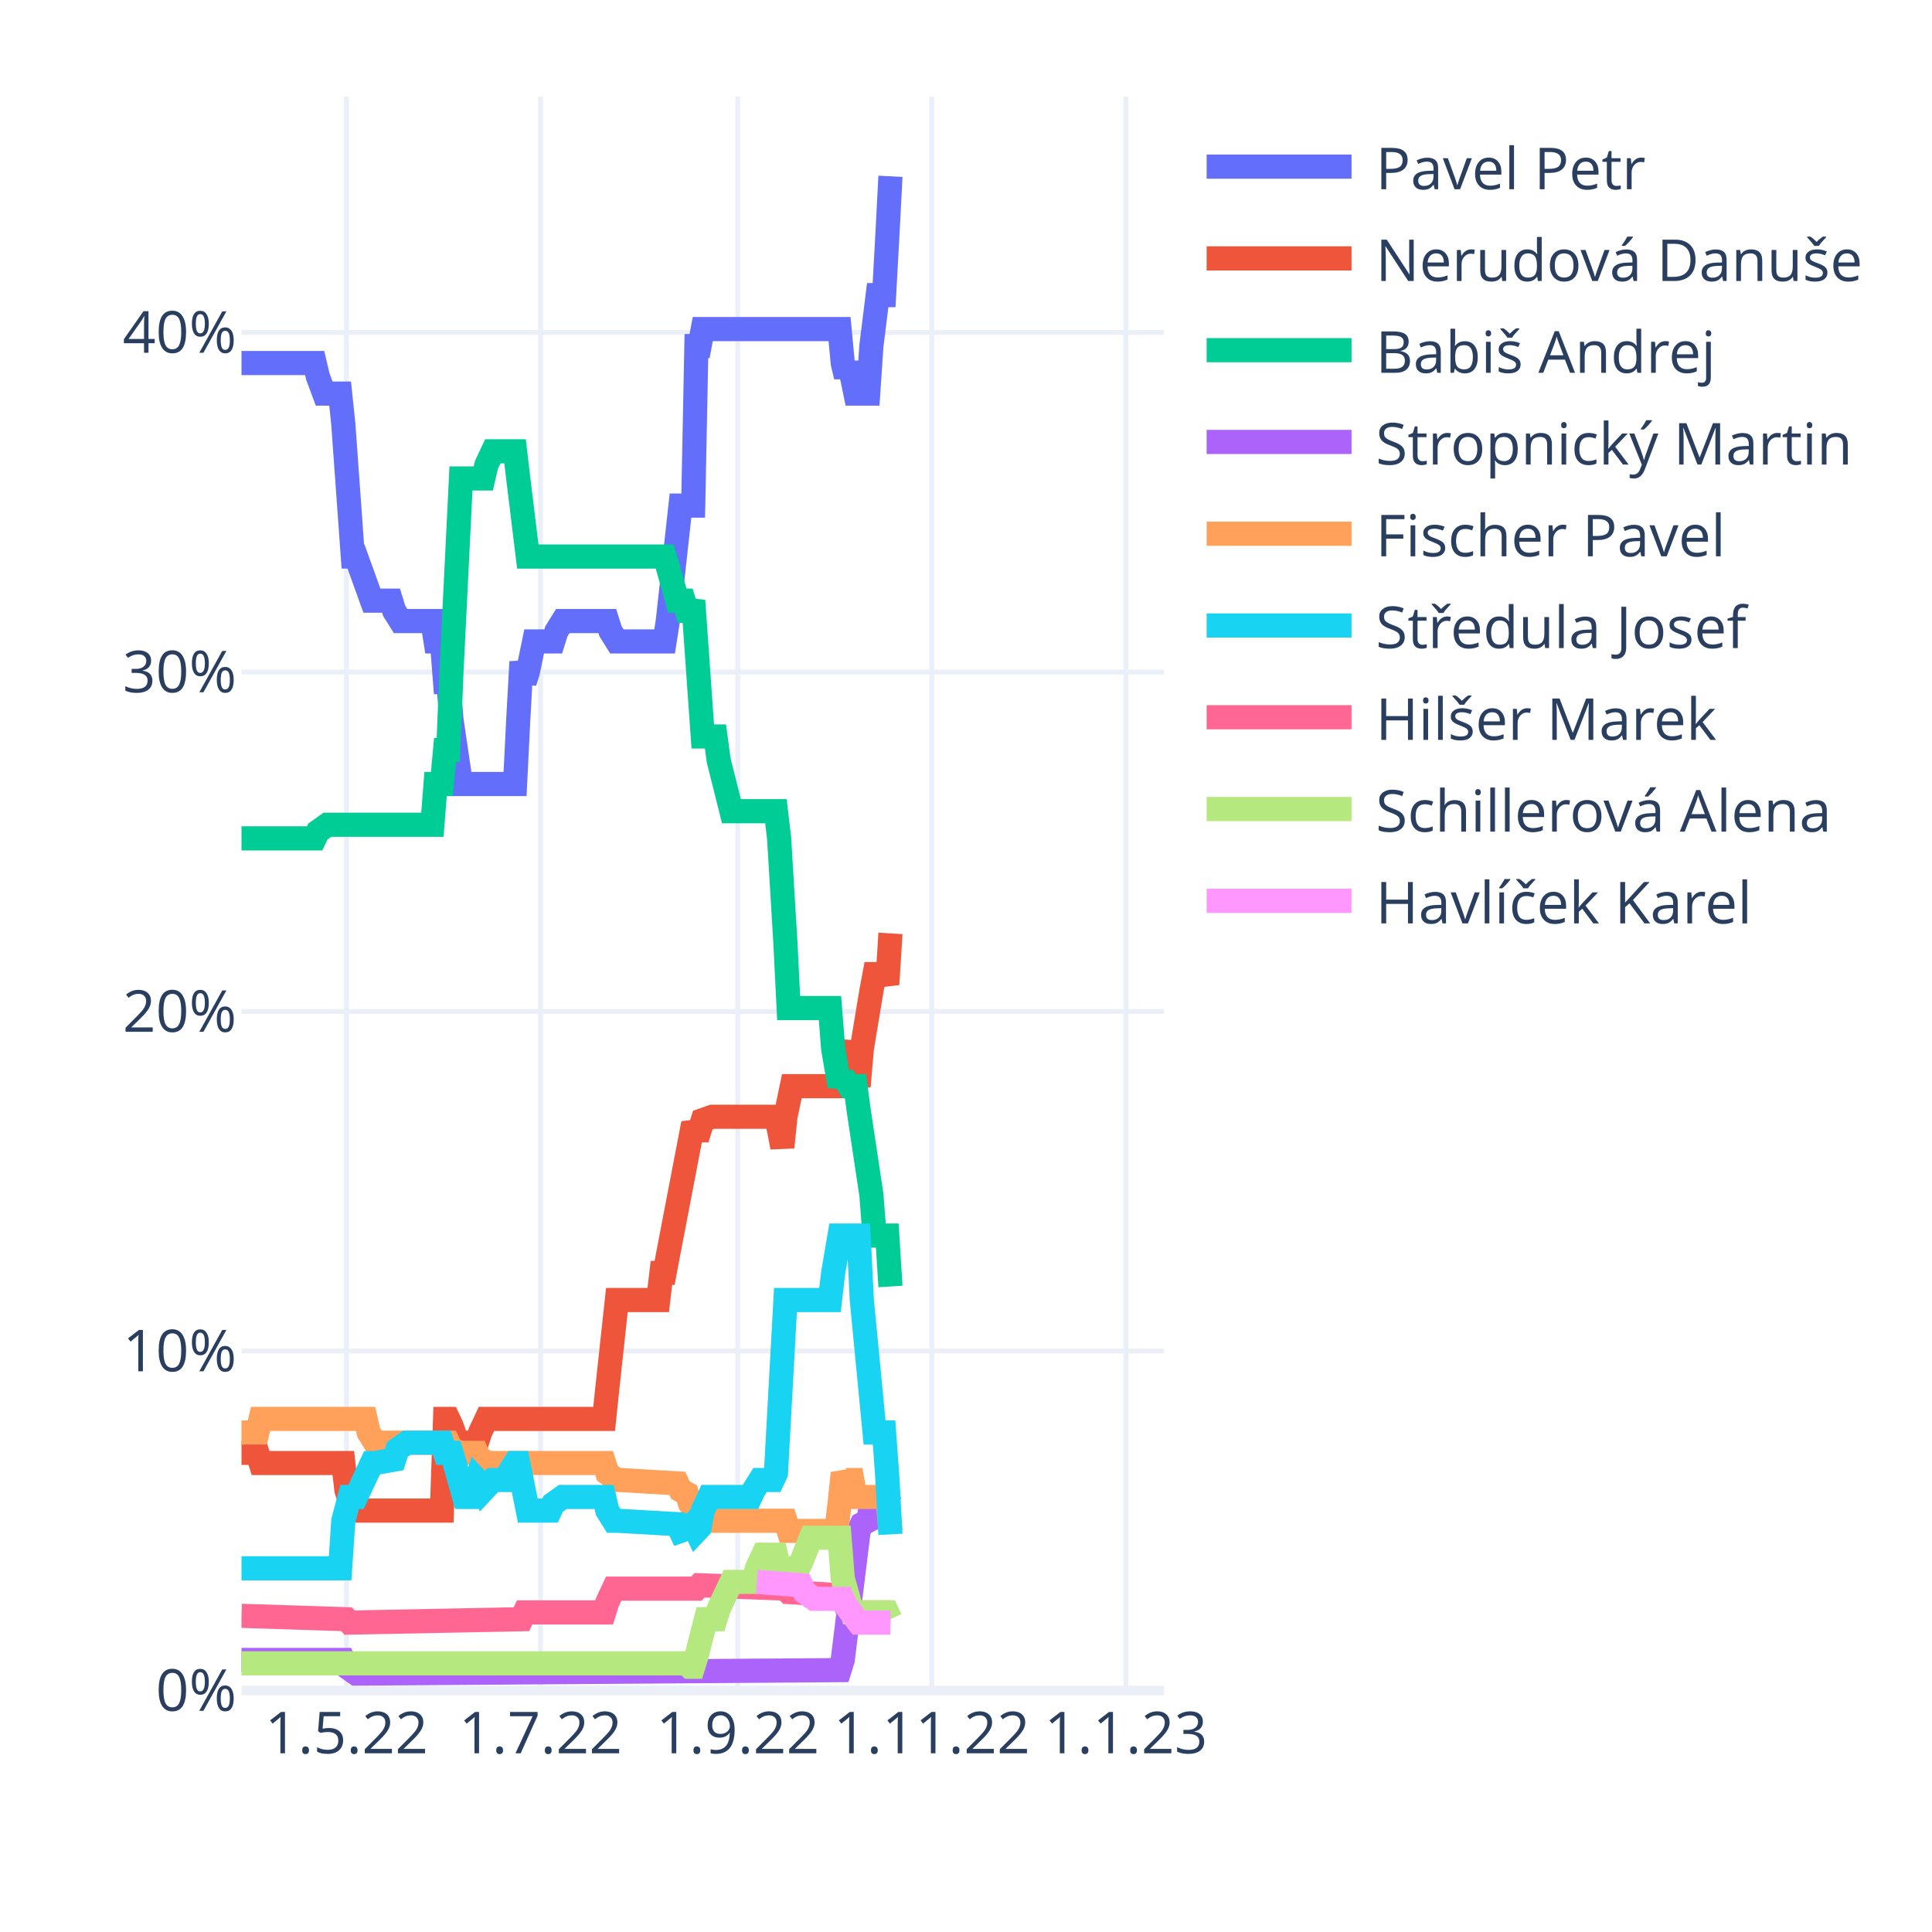
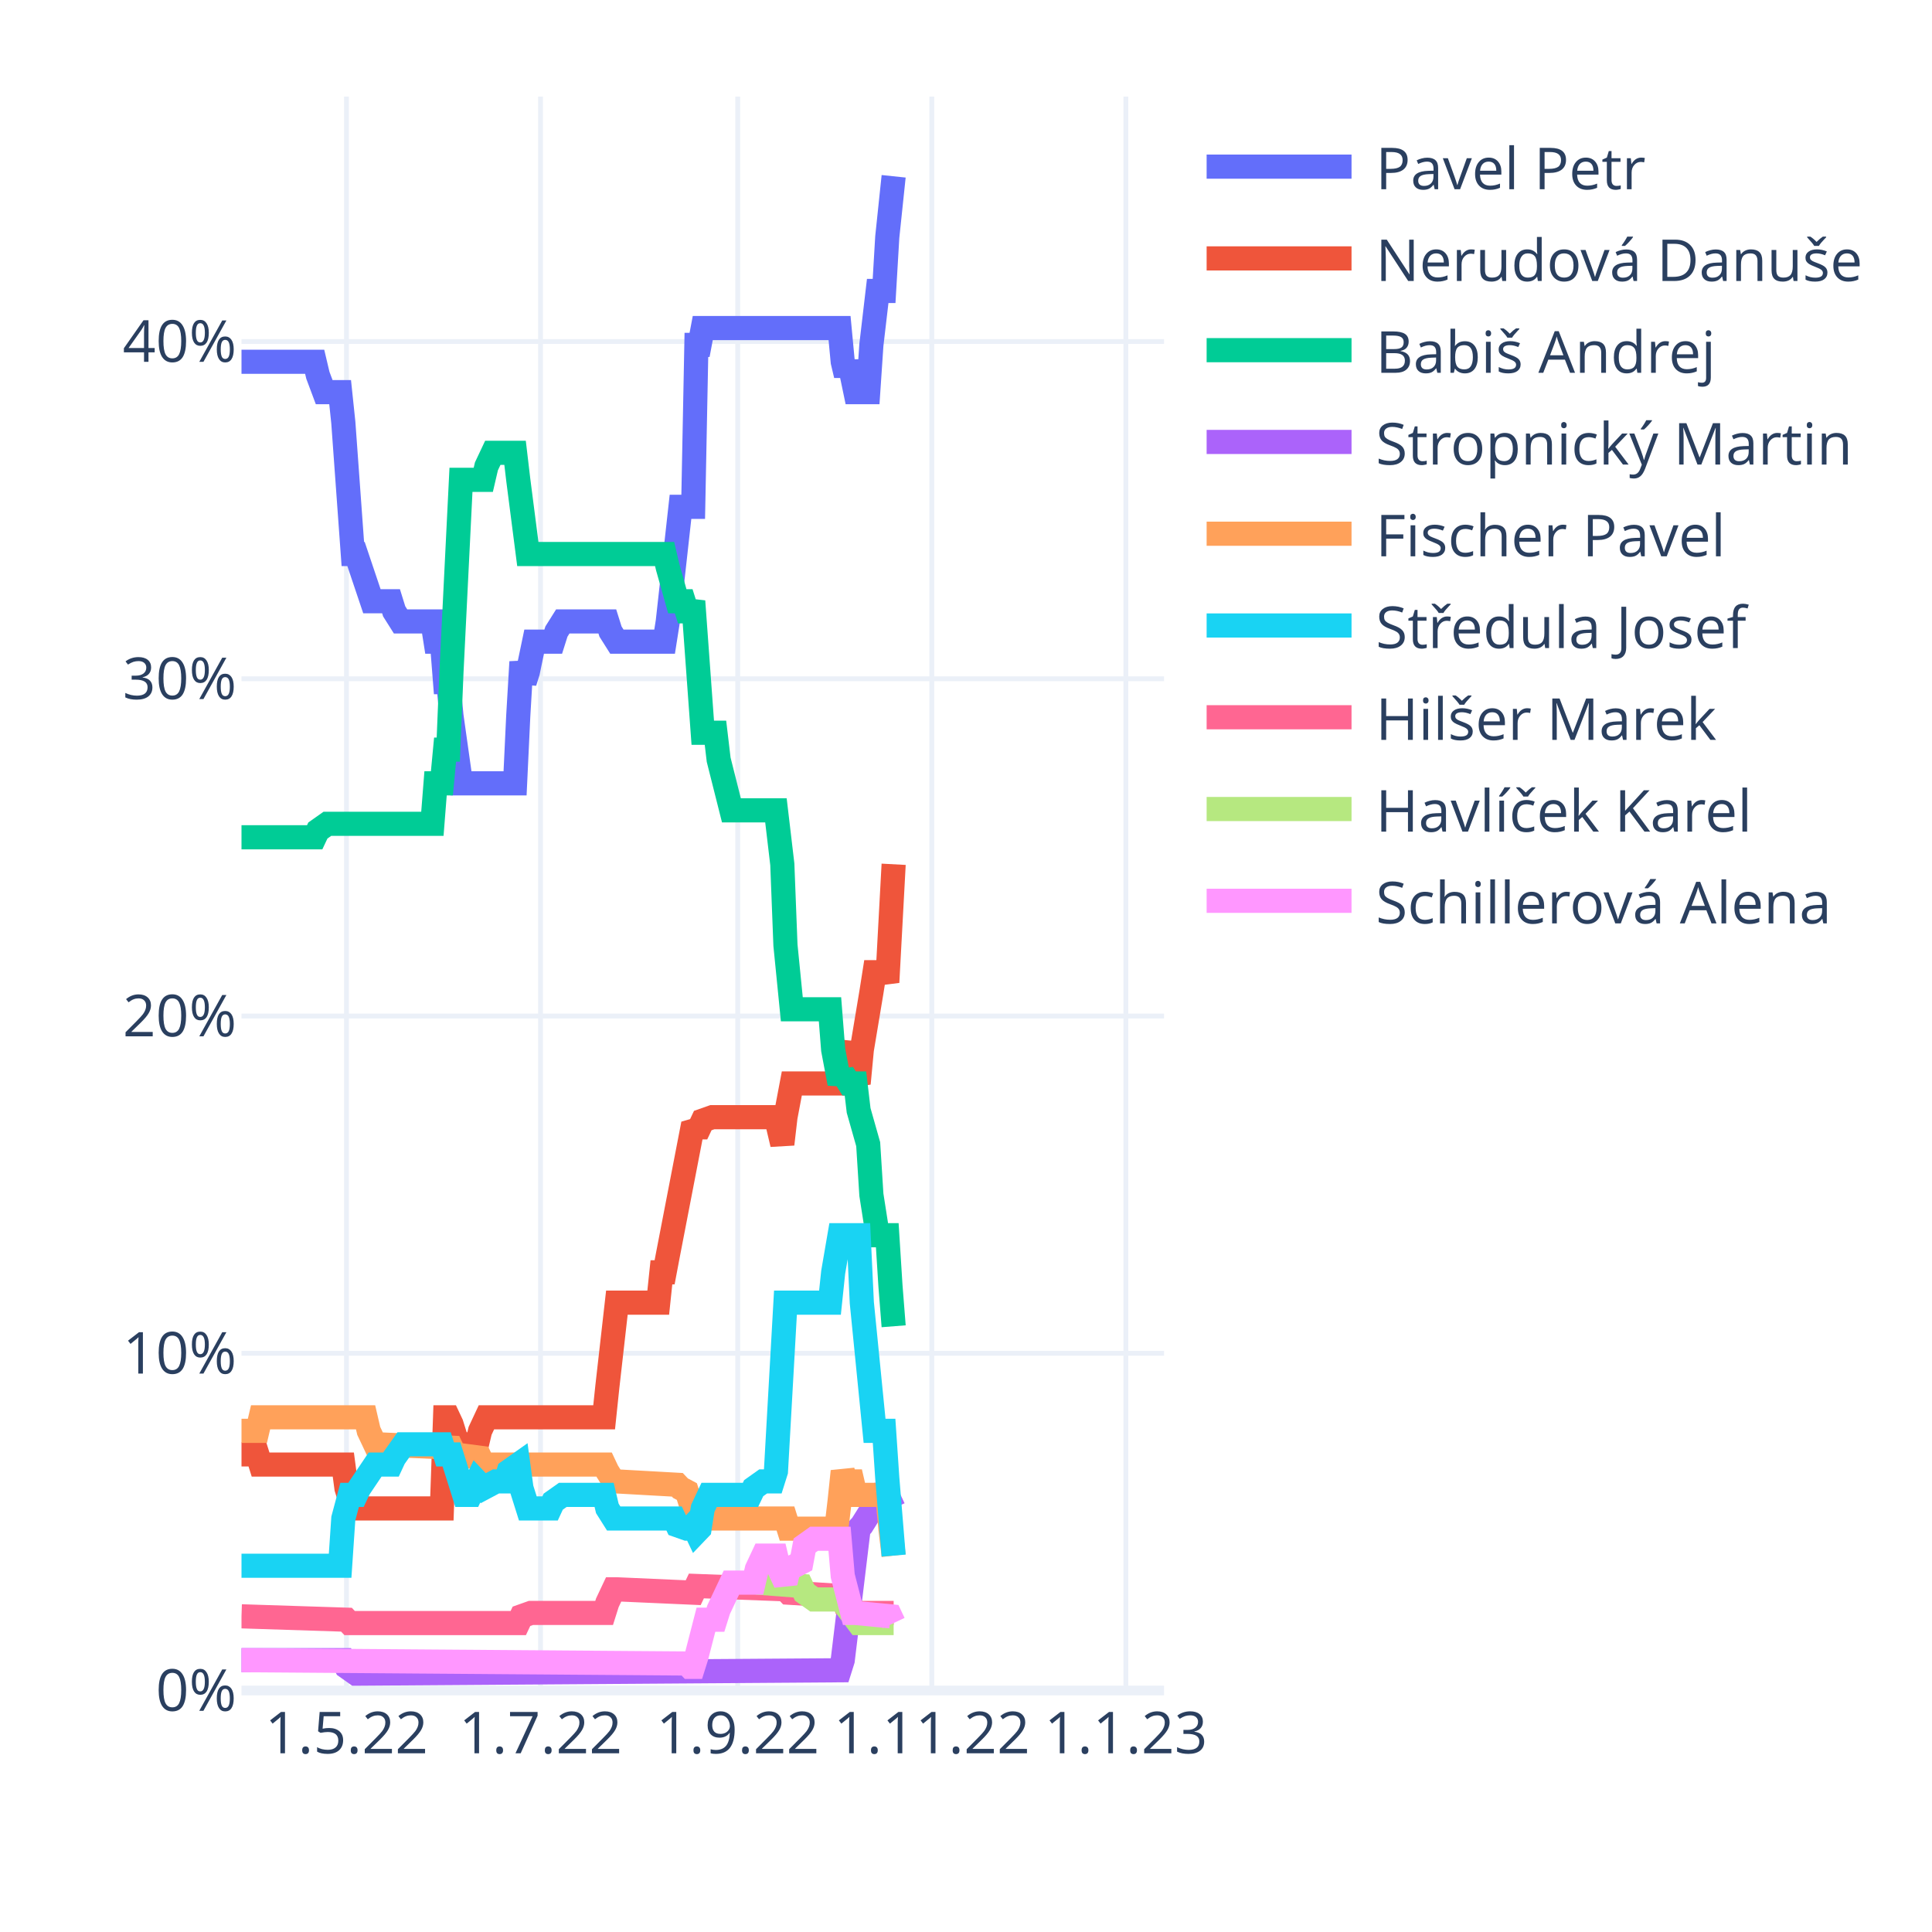
<svg xmlns="http://www.w3.org/2000/svg" class="main-svg" width="400" height="400" style="" viewBox="0 0 400 400">
  <rect x="0" y="0" width="400" height="400" style="fill: rgb(255, 255, 255); fill-opacity: 1;" />
-   <defs id="defs-143824">
+   <defs id="defs-4f24fd">
    <g class="clips">
-       <clipPath id="clip143824xyplot" class="plotclip">
+       <clipPath id="clip4f24fdxyplot" class="plotclip">
        <rect width="191" height="330" />
      </clipPath>
-       <clipPath class="axesclip" id="clip143824x">
+       <clipPath class="axesclip" id="clip4f24fdx">
        <rect x="50" y="0" width="191" height="400" />
      </clipPath>
-       <clipPath class="axesclip" id="clip143824y">
+       <clipPath class="axesclip" id="clip4f24fdy">
        <rect x="0" y="20" width="400" height="330" />
      </clipPath>
-       <clipPath class="axesclip" id="clip143824xy">
+       <clipPath class="axesclip" id="clip4f24fdxy">
        <rect x="50" y="20" width="191" height="330" />
      </clipPath>
    </g>
    <g class="gradients" />
    <g class="patterns" />
  </defs>
  <g class="bglayer" />
  <g class="layer-below">
    <g class="imagelayer" />
    <g class="shapelayer" />
  </g>
  <g class="cartesianlayer">
    <g class="subplot xy">
      <g class="layer-subplot">
        <g class="shapelayer" />
        <g class="imagelayer" />
      </g>
      <g class="minor-gridlayer">
        <g class="x" />
        <g class="y" />
      </g>
      <g class="gridlayer">
        <g class="x">
          <path class="xgrid crisp" transform="translate(71.73,0)" d="M0,20v330" style="stroke: rgb(235, 240, 248); stroke-opacity: 1; stroke-width: 1px;" />
          <path class="xgrid crisp" transform="translate(111.91,0)" d="M0,20v330" style="stroke: rgb(235, 240, 248); stroke-opacity: 1; stroke-width: 1px;" />
          <path class="xgrid crisp" transform="translate(152.74,0)" d="M0,20v330" style="stroke: rgb(235, 240, 248); stroke-opacity: 1; stroke-width: 1px;" />
          <path class="xgrid crisp" transform="translate(192.92,0)" d="M0,20v330" style="stroke: rgb(235, 240, 248); stroke-opacity: 1; stroke-width: 1px;" />
          <path class="xgrid crisp" transform="translate(233.1,0)" d="M0,20v330" style="stroke: rgb(235, 240, 248); stroke-opacity: 1; stroke-width: 1px;" />
        </g>
        <g class="y">
-           <path class="ygrid crisp" transform="translate(0,279.71)" d="M50,0h191" style="stroke: rgb(235, 240, 248); stroke-opacity: 1; stroke-width: 1px;" />
-           <path class="ygrid crisp" transform="translate(0,209.42)" d="M50,0h191" style="stroke: rgb(235, 240, 248); stroke-opacity: 1; stroke-width: 1px;" />
-           <path class="ygrid crisp" transform="translate(0,139.13)" d="M50,0h191" style="stroke: rgb(235, 240, 248); stroke-opacity: 1; stroke-width: 1px;" />
-           <path class="ygrid crisp" transform="translate(0,68.83)" d="M50,0h191" style="stroke: rgb(235, 240, 248); stroke-opacity: 1; stroke-width: 1px;" />
+           <path class="ygrid crisp" transform="translate(0,280.18)" d="M50,0h191" style="stroke: rgb(235, 240, 248); stroke-opacity: 1; stroke-width: 1px;" />
+           <path class="ygrid crisp" transform="translate(0,210.36)" d="M50,0h191" style="stroke: rgb(235, 240, 248); stroke-opacity: 1; stroke-width: 1px;" />
+           <path class="ygrid crisp" transform="translate(0,140.53)" d="M50,0h191" style="stroke: rgb(235, 240, 248); stroke-opacity: 1; stroke-width: 1px;" />
+           <path class="ygrid crisp" transform="translate(0,70.71)" d="M50,0h191" style="stroke: rgb(235, 240, 248); stroke-opacity: 1; stroke-width: 1px;" />
        </g>
      </g>
      <g class="zerolinelayer">
        <path class="yzl zl crisp" transform="translate(0,350)" d="M50,0h191" style="stroke: rgb(235, 240, 248); stroke-opacity: 1; stroke-width: 2px;" />
      </g>
      <path class="xlines-below" />
      <path class="ylines-below" />
      <g class="overlines-below" />
      <g class="xaxislayer-below" />
      <g class="yaxislayer-below" />
      <g class="overaxes-below" />
-       <g class="plot" transform="translate(50,20)" clip-path="url(#clip143824xyplot)">
+       <g class="plot" transform="translate(50,20)" clip-path="url(#clip4f24fdxyplot)">
        <g class="scatterlayer mlayer">
-           <g class="trace scatter trace3d1482" style="stroke-miterlimit: 2; opacity: 1;">
-             <g class="fills" />
-             <g class="errorbars" />
-             <g class="lines">
-               <path class="js-line" d="M0,55.16L15.15,55.16L15.81,57.97L17.12,61.49L17.78,61.49L20.42,61.49L21.08,67.81L23.05,95.23L23.71,95.23L27,104.36L27.66,104.36L30.96,104.36L31.61,106.47L32.93,108.58L33.59,108.58L39.52,108.58L40.18,112.8L41.49,112.8L42.15,121.23L42.81,121.23L43.47,128.97L45.44,142.32L46.1,142.32L56.64,142.32L57.3,128.97L57.96,117.02L58.62,121.23L59.28,119.13L60.59,112.8L61.25,112.8L64.54,112.8L65.2,110.69L66.52,108.58L67.18,108.58L75.74,108.58L76.4,110.69L77.72,112.8L78.38,112.8L87.6,112.8L88.26,108.58L90.89,84.68L91.55,84.68L93.52,84.68L94.18,51.65L94.84,51.65L95.5,48.13L123.82,48.13L124.48,55.16L125.14,57.97L125.8,55.16L127.11,61.49L127.77,61.49L129.75,61.49L130.41,51.65L131.72,41.1L132.38,41.1L133.04,41.1L133.7,29.15L134.36,16.5" style="vector-effect: non-scaling-stroke; fill: none; stroke: rgb(99, 110, 250); stroke-opacity: 1; stroke-width: 5px; opacity: 1;" />
-             </g>
-             <g class="points" />
-             <g class="text" />
-           </g>
-           <g class="trace scatter trace38ca47" style="stroke-miterlimit: 2; opacity: 1;">
-             <g class="fills" />
-             <g class="errorbars" />
-             <g class="lines">
-               <path class="js-line" d="M0,280.8L3.29,280.8L3.95,282.9L21.08,282.9L21.73,288.53L23.05,292.75L23.71,292.75L41.49,292.75L42.15,273.77L42.81,273.77L43.47,275.17L45.44,280.8L46.1,278.69L48.74,278.69L49.4,276.58L50.71,273.77L51.37,273.77L75.08,273.77L75.74,267.44L77.72,249.16L78.38,249.16L86.28,249.16L86.94,243.54L87.6,243.54L88.26,240.03L93.52,212.61L94.18,214.02L94.84,214.02L95.5,211.91L97.48,211.21L98.13,211.21L110.65,211.21L111.31,214.02L111.97,217.53L112.62,211.21L113.94,204.88L114.6,204.88L123.82,204.88L124.48,200.66L125.8,195.74L126.46,202.07L127.77,204.88L128.43,197.15L130.41,185.2L131.07,181.68L133.04,181.68L133.7,183.79L134.36,173.25" style="vector-effect: non-scaling-stroke; fill: none; stroke: rgb(239, 85, 59); stroke-opacity: 1; stroke-width: 5px; opacity: 1;" />
-             </g>
-             <g class="points" />
-             <g class="text" />
-           </g>
-           <g class="trace scatter trace478409" style="stroke-miterlimit: 2; opacity: 1;">
-             <g class="fills" />
-             <g class="errorbars" />
-             <g class="lines">
-               <path class="js-line" d="M0,153.57L15.15,153.57L15.81,152.16L17.78,150.76L18.44,150.76L39.52,150.76L40.18,142.32L41.49,142.32L42.15,135.29L42.81,135.29L43.47,119.13L45.44,79.06L46.1,79.06L50.06,79.06L50.71,76.25L52.03,73.44L52.69,73.44L56.64,73.44L57.3,79.06L59.28,95.23L59.93,95.23L87.6,95.23L88.26,97.34L90.23,104.36L90.89,104.36L91.55,104.36L92.21,106.47L92.87,106.47L93.52,104.36L95.5,132.48L96.16,132.48L98.13,132.48L98.79,137.4L101.43,147.95L102.09,147.95L110.65,147.95L111.31,153.57L112.62,175.36L113.28,188.71L121.84,188.71L122.5,197.15L123.82,204.88L124.48,202.77L125.8,204.88L126.46,204.88L127.11,204.88L127.77,209.8L130.41,227.37L131.07,235.81L133.7,235.81L134.36,246.35" style="vector-effect: non-scaling-stroke; fill: none; stroke: rgb(0, 204, 150); stroke-opacity: 1; stroke-width: 5px; opacity: 1;" />
-             </g>
-             <g class="points" />
-             <g class="text" />
-           </g>
-           <g class="trace scatter tracefea12a" style="stroke-miterlimit: 2; opacity: 1;">
-             <g class="fills" />
-             <g class="errorbars" />
-             <g class="lines">
-               <path class="js-line" d="M0,323.67L21.08,323.67L21.73,325.08L23.71,326.49L24.37,326.49L123.82,325.78L124.48,323.67L127.77,296.96L128.43,295.56L129.75,294.85L130.41,291.34L132.38,289.93L133.04,289.93L133.7,289.93L134.36,291.34" style="vector-effect: non-scaling-stroke; fill: none; stroke: rgb(171, 99, 250); stroke-opacity: 1; stroke-width: 5px; opacity: 1;" />
-             </g>
-             <g class="points" />
-             <g class="text" />
-           </g>
-           <g class="trace scatter trace8e6ece" style="stroke-miterlimit: 2; opacity: 1;">
-             <g class="fills" />
-             <g class="errorbars" />
-             <g class="lines">
-               <path class="js-line" d="M0,276.58L3.29,276.58L3.95,273.77L25.69,273.77L26.34,276.58L27.66,278.69L28.32,278.69L42.81,278.69L43.47,280.09L45.44,280.8L46.1,280.8L48.74,280.8L49.4,282.2L51.37,282.9L52.03,282.9L75.08,282.9L75.74,285.01L77.72,286.42L78.38,286.42L90.23,287.12L90.89,288.53L92.21,289.23L92.87,291.34L95.5,294.85L96.16,294.85L112.62,294.85L113.28,296.96L123.16,296.96L123.82,291.34L124.48,285.01L125.14,286.42L125.8,286.42L126.46,286.42L127.11,289.93L133.7,289.93L134.36,296.96" style="vector-effect: non-scaling-stroke; fill: none; stroke: rgb(255, 161, 90); stroke-opacity: 1; stroke-width: 5px; opacity: 1;" />
-             </g>
-             <g class="points" />
-             <g class="text" />
-           </g>
-           <g class="trace scatter trace8f60db" style="stroke-miterlimit: 2; opacity: 1;">
-             <g class="fills" />
-             <g class="errorbars" />
-             <g class="lines">
-               <path class="js-line" d="M0,304.7L20.42,304.7L21.08,294.85L22.39,289.93L23.05,289.93L23.71,289.93L24.37,288.53L27,282.9L27.66,282.9L31.61,282.2L32.27,280.09L34.25,278.69L34.91,278.69L41.49,278.69L42.15,280.8L43.47,280.8L44.13,282.9L46.1,289.93L46.76,289.93L47.42,289.93L48.08,288.53L48.74,286.42L49.4,287.12L50.06,288.53L52.03,286.42L52.69,286.42L54.67,286.42L55.32,285.01L56.64,282.9L57.3,282.9L59.28,292.75L59.93,292.75L63.89,292.75L64.54,291.34L66.52,289.93L67.18,289.93L75.08,289.93L75.74,292.75L77.06,294.85L77.72,294.85L90.23,295.56L90.89,296.96L92.87,296.26L93.52,295.56L94.18,296.96L94.84,296.26L95.5,292.75L96.82,289.93L97.48,289.93L105.38,289.93L106.04,288.53L107.36,286.42L108.01,286.42L109.99,286.42L110.65,285.01L112.62,249.16L113.28,249.16L121.84,249.16L122.5,243.54L123.82,235.81L124.48,235.81L127.77,235.81L128.43,249.16L131.07,276.58L131.72,276.58L133.04,276.58L133.7,285.72L134.36,297.67" style="vector-effect: non-scaling-stroke; fill: none; stroke: rgb(25, 211, 243); stroke-opacity: 1; stroke-width: 5px; opacity: 1;" />
-             </g>
-             <g class="points" />
-             <g class="text" />
-           </g>
-           <g class="trace scatter tracea85a53" style="stroke-miterlimit: 2; opacity: 1;">
-             <g class="fills" />
-             <g class="errorbars" />
-             <g class="lines">
-               <path class="js-line" d="M0,314.54L21.73,315.24L22.39,315.94L57.96,315.24L58.62,313.83L75.08,313.83L75.74,311.72L77.06,308.91L77.72,308.91L94.18,308.91L94.84,308.21L112.62,308.91L113.28,309.62L124.48,310.32L125.14,312.43L127.11,313.83L127.77,313.83L134.36,313.83" style="vector-effect: non-scaling-stroke; fill: none; stroke: rgb(255, 102, 146); stroke-opacity: 1; stroke-width: 5px; opacity: 1;" />
-             </g>
-             <g class="points" />
-             <g class="text" />
-           </g>
-           <g class="trace scatter traceec1e16" style="stroke-miterlimit: 2; opacity: 1;">
-             <g class="fills" />
-             <g class="errorbars" />
-             <g class="lines">
-               <path class="js-line" d="M0,324.38L92.21,324.38L92.87,325.08L93.52,325.08L94.18,322.97L96.16,315.24L96.82,315.24L98.13,315.24L98.79,313.13L101.43,307.51L102.09,307.51L106.04,307.51L106.7,304.7L108.01,301.88L108.67,301.88L110.65,301.88L111.31,304.7L112.62,307.51L113.28,304.7L115.26,304.7L115.92,303.29L117.89,298.37L118.55,298.37L123.82,298.37L124.48,306.8L126.46,313.83L127.11,313.83L133.7,313.83L134.36,315.24" style="vector-effect: non-scaling-stroke; fill: none; stroke: rgb(182, 232, 128); stroke-opacity: 1; stroke-width: 5px; opacity: 1;" />
-             </g>
-             <g class="points" />
-             <g class="text" />
-           </g>
-           <g class="trace scatter tracee17cfa" style="stroke-miterlimit: 2; opacity: 1;">
-             <g class="fills" />
-             <g class="errorbars" />
-             <g class="lines">
-               <path class="js-line" d="M106.7,307.51L115.92,308.21L116.58,309.62L118.55,311.02L119.21,311.02L124.48,311.02L125.14,312.43L127.77,315.94L128.43,315.94L134.36,315.94" style="vector-effect: non-scaling-stroke; fill: none; stroke: rgb(255, 151, 255); stroke-opacity: 1; stroke-width: 5px; opacity: 1;" />
+           <g class="trace scatter trace2511ef" style="stroke-miterlimit: 2; opacity: 1;">
+             <g class="fills" />
+             <g class="errorbars" />
+             <g class="lines">
+               <path class="js-line" d="M0,54.9L15.15,54.9L15.81,57.69L17.12,61.19L17.78,61.19L20.42,61.19L21.08,67.47L23.05,94.7L23.71,94.7L27,104.48L27.66,104.48L30.96,104.48L31.61,106.57L32.93,108.66L33.59,108.66L39.52,108.66L40.18,112.85L41.49,112.85L42.15,121.23L42.81,121.23L43.47,128.21L45.44,142.18L46.1,142.18L56.64,142.18L57.3,128.21L57.96,117.04L58.62,121.23L59.28,119.14L60.59,112.85L61.25,112.85L64.54,112.85L65.2,110.76L66.52,108.66L67.18,108.66L75.74,108.66L76.4,110.76L77.72,112.85L78.38,112.85L87.6,112.85L88.26,108.66L90.89,84.93L91.55,84.93L93.52,84.93L94.18,51.41L94.84,51.41L95.5,47.92L123.82,47.92L124.48,54.9L125.14,57.69L125.8,54.9L127.11,61.19L127.77,61.19L129.75,61.19L130.41,51.41L131.72,40.24L132.38,40.24L133.04,40.24L133.7,29.07L135.02,16.5" style="vector-effect: non-scaling-stroke; fill: none; stroke: rgb(99, 110, 250); stroke-opacity: 1; stroke-width: 5px; opacity: 1;" />
+             </g>
+             <g class="points" />
+             <g class="text" />
+           </g>
+           <g class="trace scatter trace117f1f" style="stroke-miterlimit: 2; opacity: 1;">
+             <g class="fills" />
+             <g class="errorbars" />
+             <g class="lines">
+               <path class="js-line" d="M0,281.12L3.29,281.12L3.95,283.22L21.08,283.22L21.73,288.11L23.05,292.3L23.71,292.3L41.49,292.3L42.15,273.44L42.81,273.44L43.47,274.84L45.44,281.12L46.1,279.03L48.74,279.03L49.4,276.24L50.71,273.44L51.37,273.44L75.08,273.44L75.74,267.16L77.72,249.7L78.38,249.7L86.28,249.7L86.94,243.42L87.6,243.42L88.26,239.93L93.52,212.7L94.18,213.4L94.84,213.4L95.5,212L97.48,211.3L98.13,211.3L110.65,211.3L111.31,214.1L111.97,216.89L112.62,211.3L113.94,204.32L114.6,204.32L123.82,204.32L124.48,200.13L125.8,195.94L126.46,201.53L127.77,204.32L128.43,197.34L130.41,185.47L131.07,181.28L133.04,181.28L133.7,183.37L135.02,158.94" style="vector-effect: non-scaling-stroke; fill: none; stroke: rgb(239, 85, 59); stroke-opacity: 1; stroke-width: 5px; opacity: 1;" />
+             </g>
+             <g class="points" />
+             <g class="text" />
+           </g>
+           <g class="trace scatter trace02d128" style="stroke-miterlimit: 2; opacity: 1;">
+             <g class="fills" />
+             <g class="errorbars" />
+             <g class="lines">
+               <path class="js-line" d="M0,153.35L15.15,153.35L15.81,151.95L17.78,150.56L18.44,150.56L39.52,150.56L40.18,142.18L41.49,142.18L42.15,135.2L42.81,135.2L43.47,119.14L45.44,79.34L46.1,79.34L50.06,79.34L50.71,76.55L52.03,73.75L52.69,73.75L56.64,73.75L57.3,79.34L59.28,94.7L59.93,94.7L87.6,94.7L88.26,97.49L90.23,104.48L90.89,104.48L91.55,104.48L92.21,106.57L92.87,106.57L93.52,104.48L95.5,131.71L96.16,131.71L98.13,131.71L98.79,137.29L101.43,147.77L102.09,147.77L110.65,147.77L111.31,153.35L111.97,158.94L112.62,175.69L113.94,188.96L114.6,188.96L121.84,188.96L122.5,197.34L123.82,204.32L124.48,202.23L125.8,204.32L126.46,204.32L127.11,204.32L127.77,209.91L129.75,216.89L130.41,227.36L131.72,235.74L132.38,235.74L133.7,235.74L134.36,246.21L135.02,254.59" style="vector-effect: non-scaling-stroke; fill: none; stroke: rgb(0, 204, 150); stroke-opacity: 1; stroke-width: 5px; opacity: 1;" />
+             </g>
+             <g class="points" />
+             <g class="text" />
+           </g>
+           <g class="trace scatter trace99bddc" style="stroke-miterlimit: 2; opacity: 1;">
+             <g class="fills" />
+             <g class="errorbars" />
+             <g class="lines">
+               <path class="js-line" d="M0,323.72L21.08,323.72L21.73,325.11L23.71,326.51L24.37,326.51L123.82,325.81L124.48,323.72L127.77,296.49L128.43,295.79L132.38,289.5L133.04,289.5L133.7,289.5L134.36,290.9L135.02,292.3" style="vector-effect: non-scaling-stroke; fill: none; stroke: rgb(171, 99, 250); stroke-opacity: 1; stroke-width: 5px; opacity: 1;" />
+             </g>
+             <g class="points" />
+             <g class="text" />
+           </g>
+           <g class="trace scatter tracefb5987" style="stroke-miterlimit: 2; opacity: 1;">
+             <g class="fills" />
+             <g class="errorbars" />
+             <g class="lines">
+               <path class="js-line" d="M0,276.24L3.29,276.24L3.95,273.44L25.69,273.44L26.34,276.24L27.66,279.03L28.32,279.03L43.47,279.73L44.13,281.12L49.4,281.82L50.06,283.22L75.08,283.22L75.74,284.62L77.06,286.71L77.72,286.71L90.23,287.41L90.89,288.11L92.21,288.81L92.87,290.9L95.5,294.39L96.16,294.39L112.62,294.39L113.28,296.49L123.16,296.49L123.82,290.9L124.48,284.62L125.14,286.71L125.8,286.71L126.46,286.71L127.11,289.5L133.7,289.5L134.36,296.49L135.02,302.07" style="vector-effect: non-scaling-stroke; fill: none; stroke: rgb(255, 161, 90); stroke-opacity: 1; stroke-width: 5px; opacity: 1;" />
+             </g>
+             <g class="points" />
+             <g class="text" />
+           </g>
+           <g class="trace scatter trace03228c" style="stroke-miterlimit: 2; opacity: 1;">
+             <g class="fills" />
+             <g class="errorbars" />
+             <g class="lines">
+               <path class="js-line" d="M0,304.17L20.42,304.17L21.08,294.39L22.39,289.5L23.05,289.5L23.71,289.5L24.37,288.11L27.66,283.22L28.32,283.22L30.96,283.22L31.61,281.82L33.59,279.03L34.25,279.03L41.49,279.03L42.15,281.12L43.47,281.12L44.13,283.22L46.1,289.5L46.76,289.5L47.42,289.5L48.08,288.11L48.74,286.71L49.4,287.41L50.06,288.11L52.69,286.71L53.35,286.71L54.67,286.71L55.32,284.62L57.3,283.22L57.96,288.11L59.28,292.3L59.93,292.3L63.89,292.3L64.54,290.9L66.52,289.5L67.18,289.5L75.08,289.5L75.74,292.3L77.06,294.39L77.72,294.39L89.57,294.39L90.23,295.79L92.21,296.49L92.87,296.49L93.52,295.79L94.18,297.18L94.84,296.49L95.5,292.3L96.82,289.5L97.48,289.5L105.38,289.5L106.04,288.11L108.01,286.71L108.67,286.71L109.99,286.71L110.65,284.62L112.62,249.7L113.28,249.7L121.84,249.7L122.5,243.42L123.82,235.74L124.48,235.74L127.77,235.74L128.43,249.7L131.07,276.24L131.72,276.24L133.04,276.24L133.7,286.01L135.02,302.07" style="vector-effect: non-scaling-stroke; fill: none; stroke: rgb(25, 211, 243); stroke-opacity: 1; stroke-width: 5px; opacity: 1;" />
+             </g>
+             <g class="points" />
+             <g class="text" />
+           </g>
+           <g class="trace scatter trace8a2569" style="stroke-miterlimit: 2; opacity: 1;">
+             <g class="fills" />
+             <g class="errorbars" />
+             <g class="lines">
+               <path class="js-line" d="M0,314.64L21.73,315.34L22.39,316.04L57.3,316.04L57.96,314.64L59.93,313.94L60.59,313.94L75.08,313.94L75.74,311.85L77.06,309.05L77.72,309.05L93.52,309.75L94.18,308.36L112.62,309.05L113.28,309.75L124.48,310.45L125.14,312.54L127.11,313.94L127.77,313.94L135.02,313.94" style="vector-effect: non-scaling-stroke; fill: none; stroke: rgb(255, 102, 146); stroke-opacity: 1; stroke-width: 5px; opacity: 1;" />
+             </g>
+             <g class="points" />
+             <g class="text" />
+           </g>
+           <g class="trace scatter trace8395f4" style="stroke-miterlimit: 2; opacity: 1;">
+             <g class="fills" />
+             <g class="errorbars" />
+             <g class="lines">
+               <path class="js-line" d="M106.7,307.66L115.92,308.36L116.58,309.75L118.55,311.15L119.21,311.15L124.48,311.15L125.14,312.54L127.77,316.04L128.43,316.04L135.02,316.04" style="vector-effect: non-scaling-stroke; fill: none; stroke: rgb(182, 232, 128); stroke-opacity: 1; stroke-width: 5px; opacity: 1;" />
+             </g>
+             <g class="points" />
+             <g class="text" />
+           </g>
+           <g class="trace scatter traceabecd1" style="stroke-miterlimit: 2; opacity: 1;">
+             <g class="fills" />
+             <g class="errorbars" />
+             <g class="lines">
+               <path class="js-line" d="M0,323.72L92.21,324.41L92.87,325.11L93.52,325.11L94.18,323.02L96.16,315.34L96.82,315.34L98.13,315.34L98.79,313.24L101.43,307.66L102.09,307.66L106.04,307.66L106.7,304.86L108.01,302.07L108.67,302.07L110.65,302.07L111.31,304.86L112.62,307.66L113.28,304.86L115.92,303.47L116.58,299.98L118.55,298.58L119.21,298.58L123.82,298.58L124.48,306.26L126.46,313.94L127.11,313.94L134.36,314.64L135.02,316.04" style="vector-effect: non-scaling-stroke; fill: none; stroke: rgb(255, 151, 255); stroke-opacity: 1; stroke-width: 5px; opacity: 1;" />
            </g>
            <g class="points" />
            <g class="text" />
          </g>
        </g>
      </g>
      <g class="overplot" />
      <path class="xlines-above crisp" d="M0,0" style="fill: none;" />
      <path class="ylines-above crisp" d="M0,0" style="fill: none;" />
      <g class="overlines-above" />
      <g class="xaxislayer-above">
        <g class="xtick">
          <text text-anchor="middle" x="0" y="363" transform="translate(71.73,0)" style="font-family: 'Open Sans', verdana, arial, sans-serif; font-size: 12px; fill: rgb(42, 63, 95); fill-opacity: 1; white-space: pre; opacity: 1;">1.5.22</text>
        </g>
        <g class="xtick">
          <text text-anchor="middle" x="0" y="363" style="font-family: 'Open Sans', verdana, arial, sans-serif; font-size: 12px; fill: rgb(42, 63, 95); fill-opacity: 1; white-space: pre; opacity: 1;" transform="translate(111.91,0)">1.7.22</text>
        </g>
        <g class="xtick">
          <text text-anchor="middle" x="0" y="363" style="font-family: 'Open Sans', verdana, arial, sans-serif; font-size: 12px; fill: rgb(42, 63, 95); fill-opacity: 1; white-space: pre; opacity: 1;" transform="translate(152.74,0)">1.9.22</text>
        </g>
        <g class="xtick">
          <text text-anchor="middle" x="0" y="363" style="font-family: 'Open Sans', verdana, arial, sans-serif; font-size: 12px; fill: rgb(42, 63, 95); fill-opacity: 1; white-space: pre; opacity: 1;" transform="translate(192.92,0)">1.11.22</text>
        </g>
        <g class="xtick">
          <text text-anchor="middle" x="0" y="363" style="font-family: 'Open Sans', verdana, arial, sans-serif; font-size: 12px; fill: rgb(42, 63, 95); fill-opacity: 1; white-space: pre; opacity: 1;" transform="translate(233.1,0)">1.1.23</text>
        </g>
      </g>
      <g class="yaxislayer-above">
        <g class="ytick">
          <text text-anchor="end" x="49" y="4.2" transform="translate(0,350)" style="font-family: 'Open Sans', verdana, arial, sans-serif; font-size: 12px; fill: rgb(42, 63, 95); fill-opacity: 1; white-space: pre; opacity: 1;">0%</text>
        </g>
        <g class="ytick">
-           <text text-anchor="end" x="49" y="4.2" style="font-family: 'Open Sans', verdana, arial, sans-serif; font-size: 12px; fill: rgb(42, 63, 95); fill-opacity: 1; white-space: pre; opacity: 1;" transform="translate(0,279.71)">10%</text>
-         </g>
-         <g class="ytick">
-           <text text-anchor="end" x="49" y="4.2" style="font-family: 'Open Sans', verdana, arial, sans-serif; font-size: 12px; fill: rgb(42, 63, 95); fill-opacity: 1; white-space: pre; opacity: 1;" transform="translate(0,209.42)">20%</text>
-         </g>
-         <g class="ytick">
-           <text text-anchor="end" x="49" y="4.2" style="font-family: 'Open Sans', verdana, arial, sans-serif; font-size: 12px; fill: rgb(42, 63, 95); fill-opacity: 1; white-space: pre; opacity: 1;" transform="translate(0,139.13)">30%</text>
-         </g>
-         <g class="ytick">
-           <text text-anchor="end" x="49" y="4.2" style="font-family: 'Open Sans', verdana, arial, sans-serif; font-size: 12px; fill: rgb(42, 63, 95); fill-opacity: 1; white-space: pre; opacity: 1;" transform="translate(0,68.83)">40%</text>
+           <text text-anchor="end" x="49" y="4.2" style="font-family: 'Open Sans', verdana, arial, sans-serif; font-size: 12px; fill: rgb(42, 63, 95); fill-opacity: 1; white-space: pre; opacity: 1;" transform="translate(0,280.18)">10%</text>
+         </g>
+         <g class="ytick">
+           <text text-anchor="end" x="49" y="4.2" style="font-family: 'Open Sans', verdana, arial, sans-serif; font-size: 12px; fill: rgb(42, 63, 95); fill-opacity: 1; white-space: pre; opacity: 1;" transform="translate(0,210.36)">20%</text>
+         </g>
+         <g class="ytick">
+           <text text-anchor="end" x="49" y="4.2" style="font-family: 'Open Sans', verdana, arial, sans-serif; font-size: 12px; fill: rgb(42, 63, 95); fill-opacity: 1; white-space: pre; opacity: 1;" transform="translate(0,140.53)">30%</text>
+         </g>
+         <g class="ytick">
+           <text text-anchor="end" x="49" y="4.2" style="font-family: 'Open Sans', verdana, arial, sans-serif; font-size: 12px; fill: rgb(42, 63, 95); fill-opacity: 1; white-space: pre; opacity: 1;" transform="translate(0,70.71)">40%</text>
        </g>
      </g>
      <g class="overaxes-above" />
    </g>
  </g>
  <g class="polarlayer" />
  <g class="smithlayer" />
  <g class="ternarylayer" />
  <g class="geolayer" />
  <g class="funnelarealayer" />
  <g class="pielayer" />
  <g class="iciclelayer" />
  <g class="treemaplayer" />
  <g class="sunburstlayer" />
  <g class="glimages" />
-   <defs id="topdefs-143824">
+   <defs id="topdefs-4f24fd">
    <g class="clips" />
-     <clipPath id="legend143824">
+     <clipPath id="legend4f24fd">
      <rect width="143" height="181" x="0" y="0" />
    </clipPath>
  </defs>
  <g class="layer-above">
    <g class="imagelayer" />
    <g class="shapelayer" />
  </g>
  <g class="infolayer">
    <g class="legend" pointer-events="all" transform="translate(244.82,20)">
      <rect class="bg" shape-rendering="crispEdges" width="143" height="181" x="0" y="0" style="stroke: rgb(68, 68, 68); stroke-opacity: 1; fill: rgb(255, 255, 255); fill-opacity: 1; stroke-width: 0px;" />
-       <g class="scrollbox" transform="" clip-path="url(#legend143824)">
+       <g class="scrollbox" transform="" clip-path="url(#legend4f24fd)">
        <g class="groups">
          <g class="traces" transform="translate(0,14.5)" style="opacity: 1;">
            <text class="legendtext" text-anchor="start" x="40" y="4.68" style="font-family: 'Open Sans', verdana, arial, sans-serif; font-size: 12px; fill: rgb(42, 63, 95); fill-opacity: 1; white-space: pre;">Pavel Petr</text>
            <g class="layers" style="opacity: 1;">
              <g class="legendfill" />
              <g class="legendlines">
                <path class="js-line" d="M5,0h30" style="fill: none; stroke: rgb(99, 110, 250); stroke-opacity: 1; stroke-width: 5px;" />
              </g>
              <g class="legendsymbols">
                <g class="legendpoints" />
              </g>
            </g>
            <rect class="legendtoggle" x="0" y="-9.5" width="137.062" height="19" style="fill: rgb(0, 0, 0); fill-opacity: 0;" />
          </g>
          <g class="traces" transform="translate(0,33.5)" style="opacity: 1;">
            <text class="legendtext" text-anchor="start" x="40" y="4.68" style="font-family: 'Open Sans', verdana, arial, sans-serif; font-size: 12px; fill: rgb(42, 63, 95); fill-opacity: 1; white-space: pre;">Nerudová Danuše</text>
            <g class="layers" style="opacity: 1;">
              <g class="legendfill" />
              <g class="legendlines">
                <path class="js-line" d="M5,0h30" style="fill: none; stroke: rgb(239, 85, 59); stroke-opacity: 1; stroke-width: 5px;" />
              </g>
              <g class="legendsymbols">
                <g class="legendpoints" />
              </g>
            </g>
            <rect class="legendtoggle" x="0" y="-9.5" width="137.062" height="19" style="fill: rgb(0, 0, 0); fill-opacity: 0;" />
          </g>
          <g class="traces" transform="translate(0,52.5)" style="opacity: 1;">
            <text class="legendtext" text-anchor="start" x="40" y="4.68" style="font-family: 'Open Sans', verdana, arial, sans-serif; font-size: 12px; fill: rgb(42, 63, 95); fill-opacity: 1; white-space: pre;">Babiš Andrej</text>
            <g class="layers" style="opacity: 1;">
              <g class="legendfill" />
              <g class="legendlines">
                <path class="js-line" d="M5,0h30" style="fill: none; stroke: rgb(0, 204, 150); stroke-opacity: 1; stroke-width: 5px;" />
              </g>
              <g class="legendsymbols">
                <g class="legendpoints" />
              </g>
            </g>
            <rect class="legendtoggle" x="0" y="-9.5" width="137.062" height="19" style="fill: rgb(0, 0, 0); fill-opacity: 0;" />
          </g>
          <g class="traces" transform="translate(0,71.5)" style="opacity: 1;">
            <text class="legendtext" text-anchor="start" x="40" y="4.68" style="font-family: 'Open Sans', verdana, arial, sans-serif; font-size: 12px; fill: rgb(42, 63, 95); fill-opacity: 1; white-space: pre;">Stropnický Martin</text>
            <g class="layers" style="opacity: 1;">
              <g class="legendfill" />
              <g class="legendlines">
                <path class="js-line" d="M5,0h30" style="fill: none; stroke: rgb(171, 99, 250); stroke-opacity: 1; stroke-width: 5px;" />
              </g>
              <g class="legendsymbols">
                <g class="legendpoints" />
              </g>
            </g>
            <rect class="legendtoggle" x="0" y="-9.5" width="137.062" height="19" style="fill: rgb(0, 0, 0); fill-opacity: 0;" />
          </g>
          <g class="traces" transform="translate(0,90.5)" style="opacity: 1;">
            <text class="legendtext" text-anchor="start" x="40" y="4.68" style="font-family: 'Open Sans', verdana, arial, sans-serif; font-size: 12px; fill: rgb(42, 63, 95); fill-opacity: 1; white-space: pre;">Fischer Pavel</text>
            <g class="layers" style="opacity: 1;">
              <g class="legendfill" />
              <g class="legendlines">
                <path class="js-line" d="M5,0h30" style="fill: none; stroke: rgb(255, 161, 90); stroke-opacity: 1; stroke-width: 5px;" />
              </g>
              <g class="legendsymbols">
                <g class="legendpoints" />
              </g>
            </g>
            <rect class="legendtoggle" x="0" y="-9.5" width="137.062" height="19" style="fill: rgb(0, 0, 0); fill-opacity: 0;" />
          </g>
          <g class="traces" transform="translate(0,109.5)" style="opacity: 1;">
            <text class="legendtext" text-anchor="start" x="40" y="4.68" style="font-family: 'Open Sans', verdana, arial, sans-serif; font-size: 12px; fill: rgb(42, 63, 95); fill-opacity: 1; white-space: pre;">Středula Josef</text>
            <g class="layers" style="opacity: 1;">
              <g class="legendfill" />
              <g class="legendlines">
                <path class="js-line" d="M5,0h30" style="fill: none; stroke: rgb(25, 211, 243); stroke-opacity: 1; stroke-width: 5px;" />
              </g>
              <g class="legendsymbols">
                <g class="legendpoints" />
              </g>
            </g>
            <rect class="legendtoggle" x="0" y="-9.5" width="137.062" height="19" style="fill: rgb(0, 0, 0); fill-opacity: 0;" />
          </g>
          <g class="traces" transform="translate(0,128.5)" style="opacity: 1;">
            <text class="legendtext" text-anchor="start" x="40" y="4.68" style="font-family: 'Open Sans', verdana, arial, sans-serif; font-size: 12px; fill: rgb(42, 63, 95); fill-opacity: 1; white-space: pre;">Hilšer Marek</text>
            <g class="layers" style="opacity: 1;">
              <g class="legendfill" />
              <g class="legendlines">
                <path class="js-line" d="M5,0h30" style="fill: none; stroke: rgb(255, 102, 146); stroke-opacity: 1; stroke-width: 5px;" />
              </g>
              <g class="legendsymbols">
                <g class="legendpoints" />
              </g>
            </g>
            <rect class="legendtoggle" x="0" y="-9.5" width="137.062" height="19" style="fill: rgb(0, 0, 0); fill-opacity: 0;" />
          </g>
          <g class="traces" transform="translate(0,147.5)" style="opacity: 1;">
+             <text class="legendtext" text-anchor="start" x="40" y="4.68" style="font-family: 'Open Sans', verdana, arial, sans-serif; font-size: 12px; fill: rgb(42, 63, 95); fill-opacity: 1; white-space: pre;">Havlíček Karel</text>
+             <g class="layers" style="opacity: 1;">
+               <g class="legendfill" />
+               <g class="legendlines">
+                 <path class="js-line" d="M5,0h30" style="fill: none; stroke: rgb(182, 232, 128); stroke-opacity: 1; stroke-width: 5px;" />
+               </g>
+               <g class="legendsymbols">
+                 <g class="legendpoints" />
+               </g>
+             </g>
+             <rect class="legendtoggle" x="0" y="-9.5" width="137.062" height="19" style="fill: rgb(0, 0, 0); fill-opacity: 0;" />
+           </g>
+           <g class="traces" transform="translate(0,166.5)" style="opacity: 1;">
            <text class="legendtext" text-anchor="start" x="40" y="4.68" style="font-family: 'Open Sans', verdana, arial, sans-serif; font-size: 12px; fill: rgb(42, 63, 95); fill-opacity: 1; white-space: pre;">Schillerová Alena</text>
-             <g class="layers" style="opacity: 1;">
-               <g class="legendfill" />
-               <g class="legendlines">
-                 <path class="js-line" d="M5,0h30" style="fill: none; stroke: rgb(182, 232, 128); stroke-opacity: 1; stroke-width: 5px;" />
-               </g>
-               <g class="legendsymbols">
-                 <g class="legendpoints" />
-               </g>
-             </g>
-             <rect class="legendtoggle" x="0" y="-9.5" width="137.062" height="19" style="fill: rgb(0, 0, 0); fill-opacity: 0;" />
-           </g>
-           <g class="traces" transform="translate(0,166.5)" style="opacity: 1;">
-             <text class="legendtext" text-anchor="start" x="40" y="4.68" style="font-family: 'Open Sans', verdana, arial, sans-serif; font-size: 12px; fill: rgb(42, 63, 95); fill-opacity: 1; white-space: pre;">Havlíček Karel</text>
            <g class="layers" style="opacity: 1;">
              <g class="legendfill" />
              <g class="legendlines">
                <path class="js-line" d="M5,0h30" style="fill: none; stroke: rgb(255, 151, 255); stroke-opacity: 1; stroke-width: 5px;" />
              </g>
              <g class="legendsymbols">
                <g class="legendpoints" />
              </g>
            </g>
            <rect class="legendtoggle" x="0" y="-9.5" width="137.062" height="19" style="fill: rgb(0, 0, 0); fill-opacity: 0;" />
          </g>
        </g>
      </g>
      <rect class="scrollbar" rx="20" ry="3" width="0" height="0" x="0" y="0" style="fill: rgb(128, 139, 164); fill-opacity: 1;" />
    </g>
    <g class="g-gtitle" />
    <g class="g-xtitle" />
    <g class="g-ytitle" />
  </g>
</svg>
